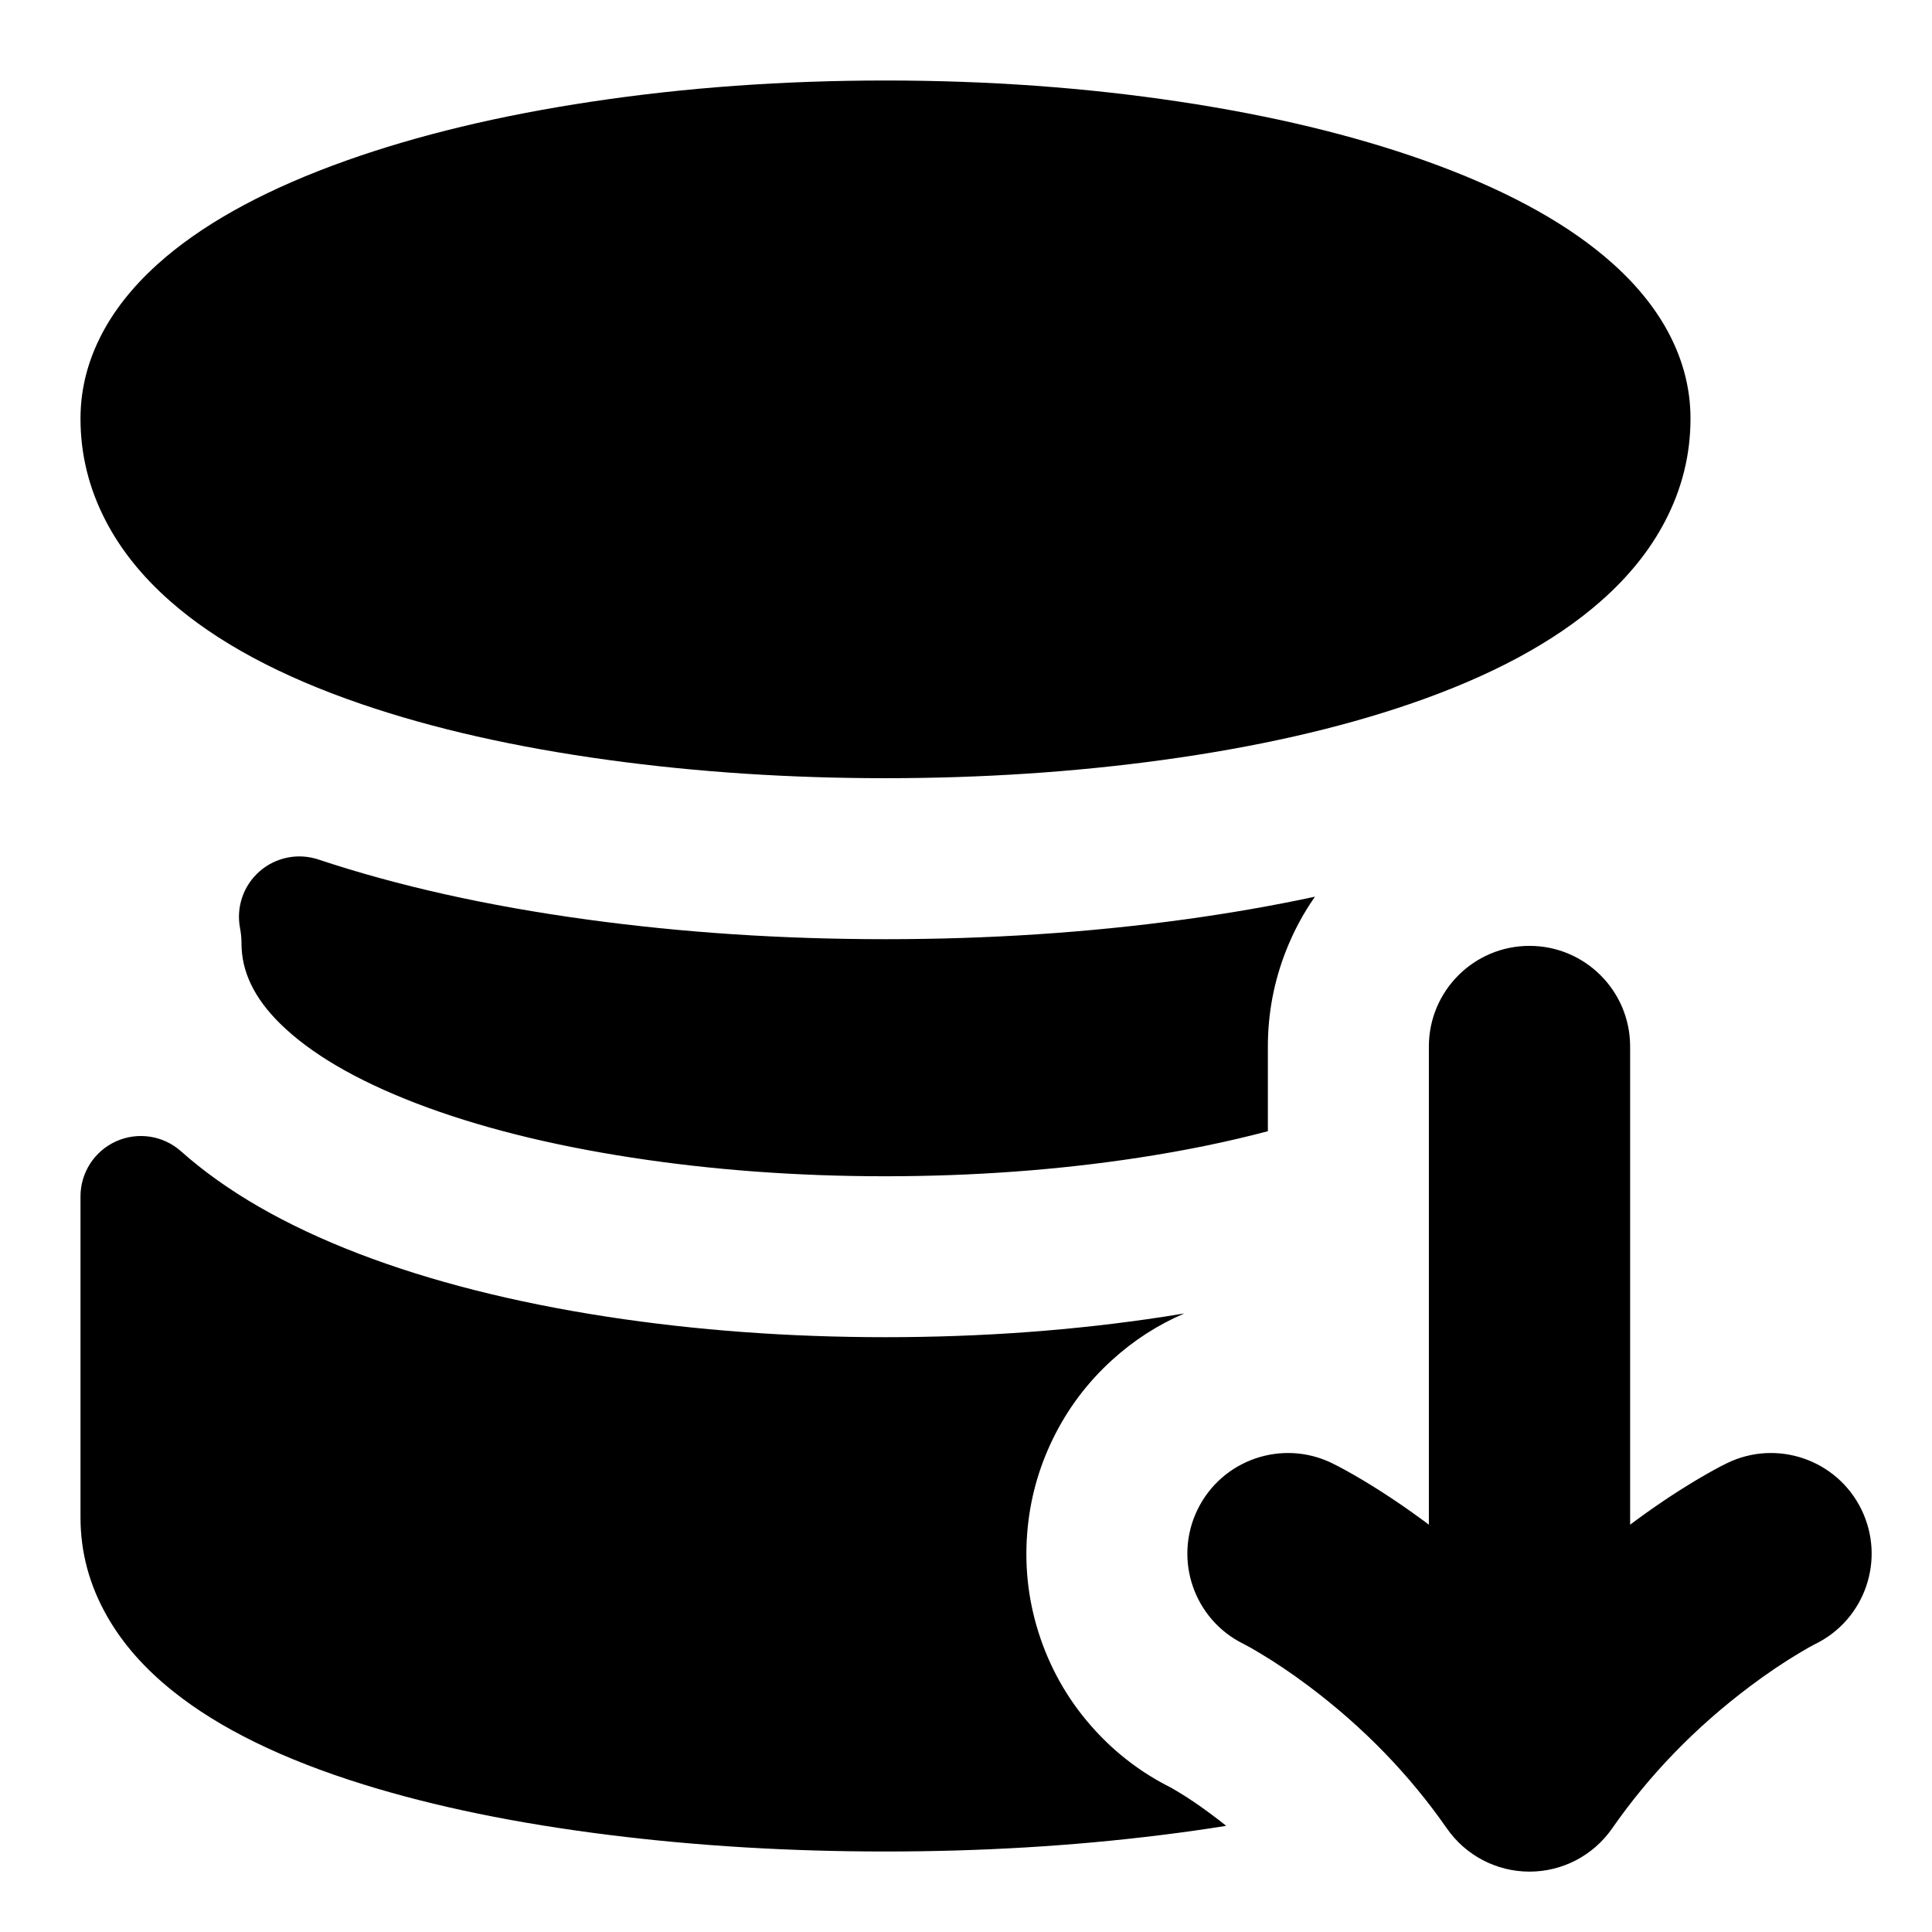
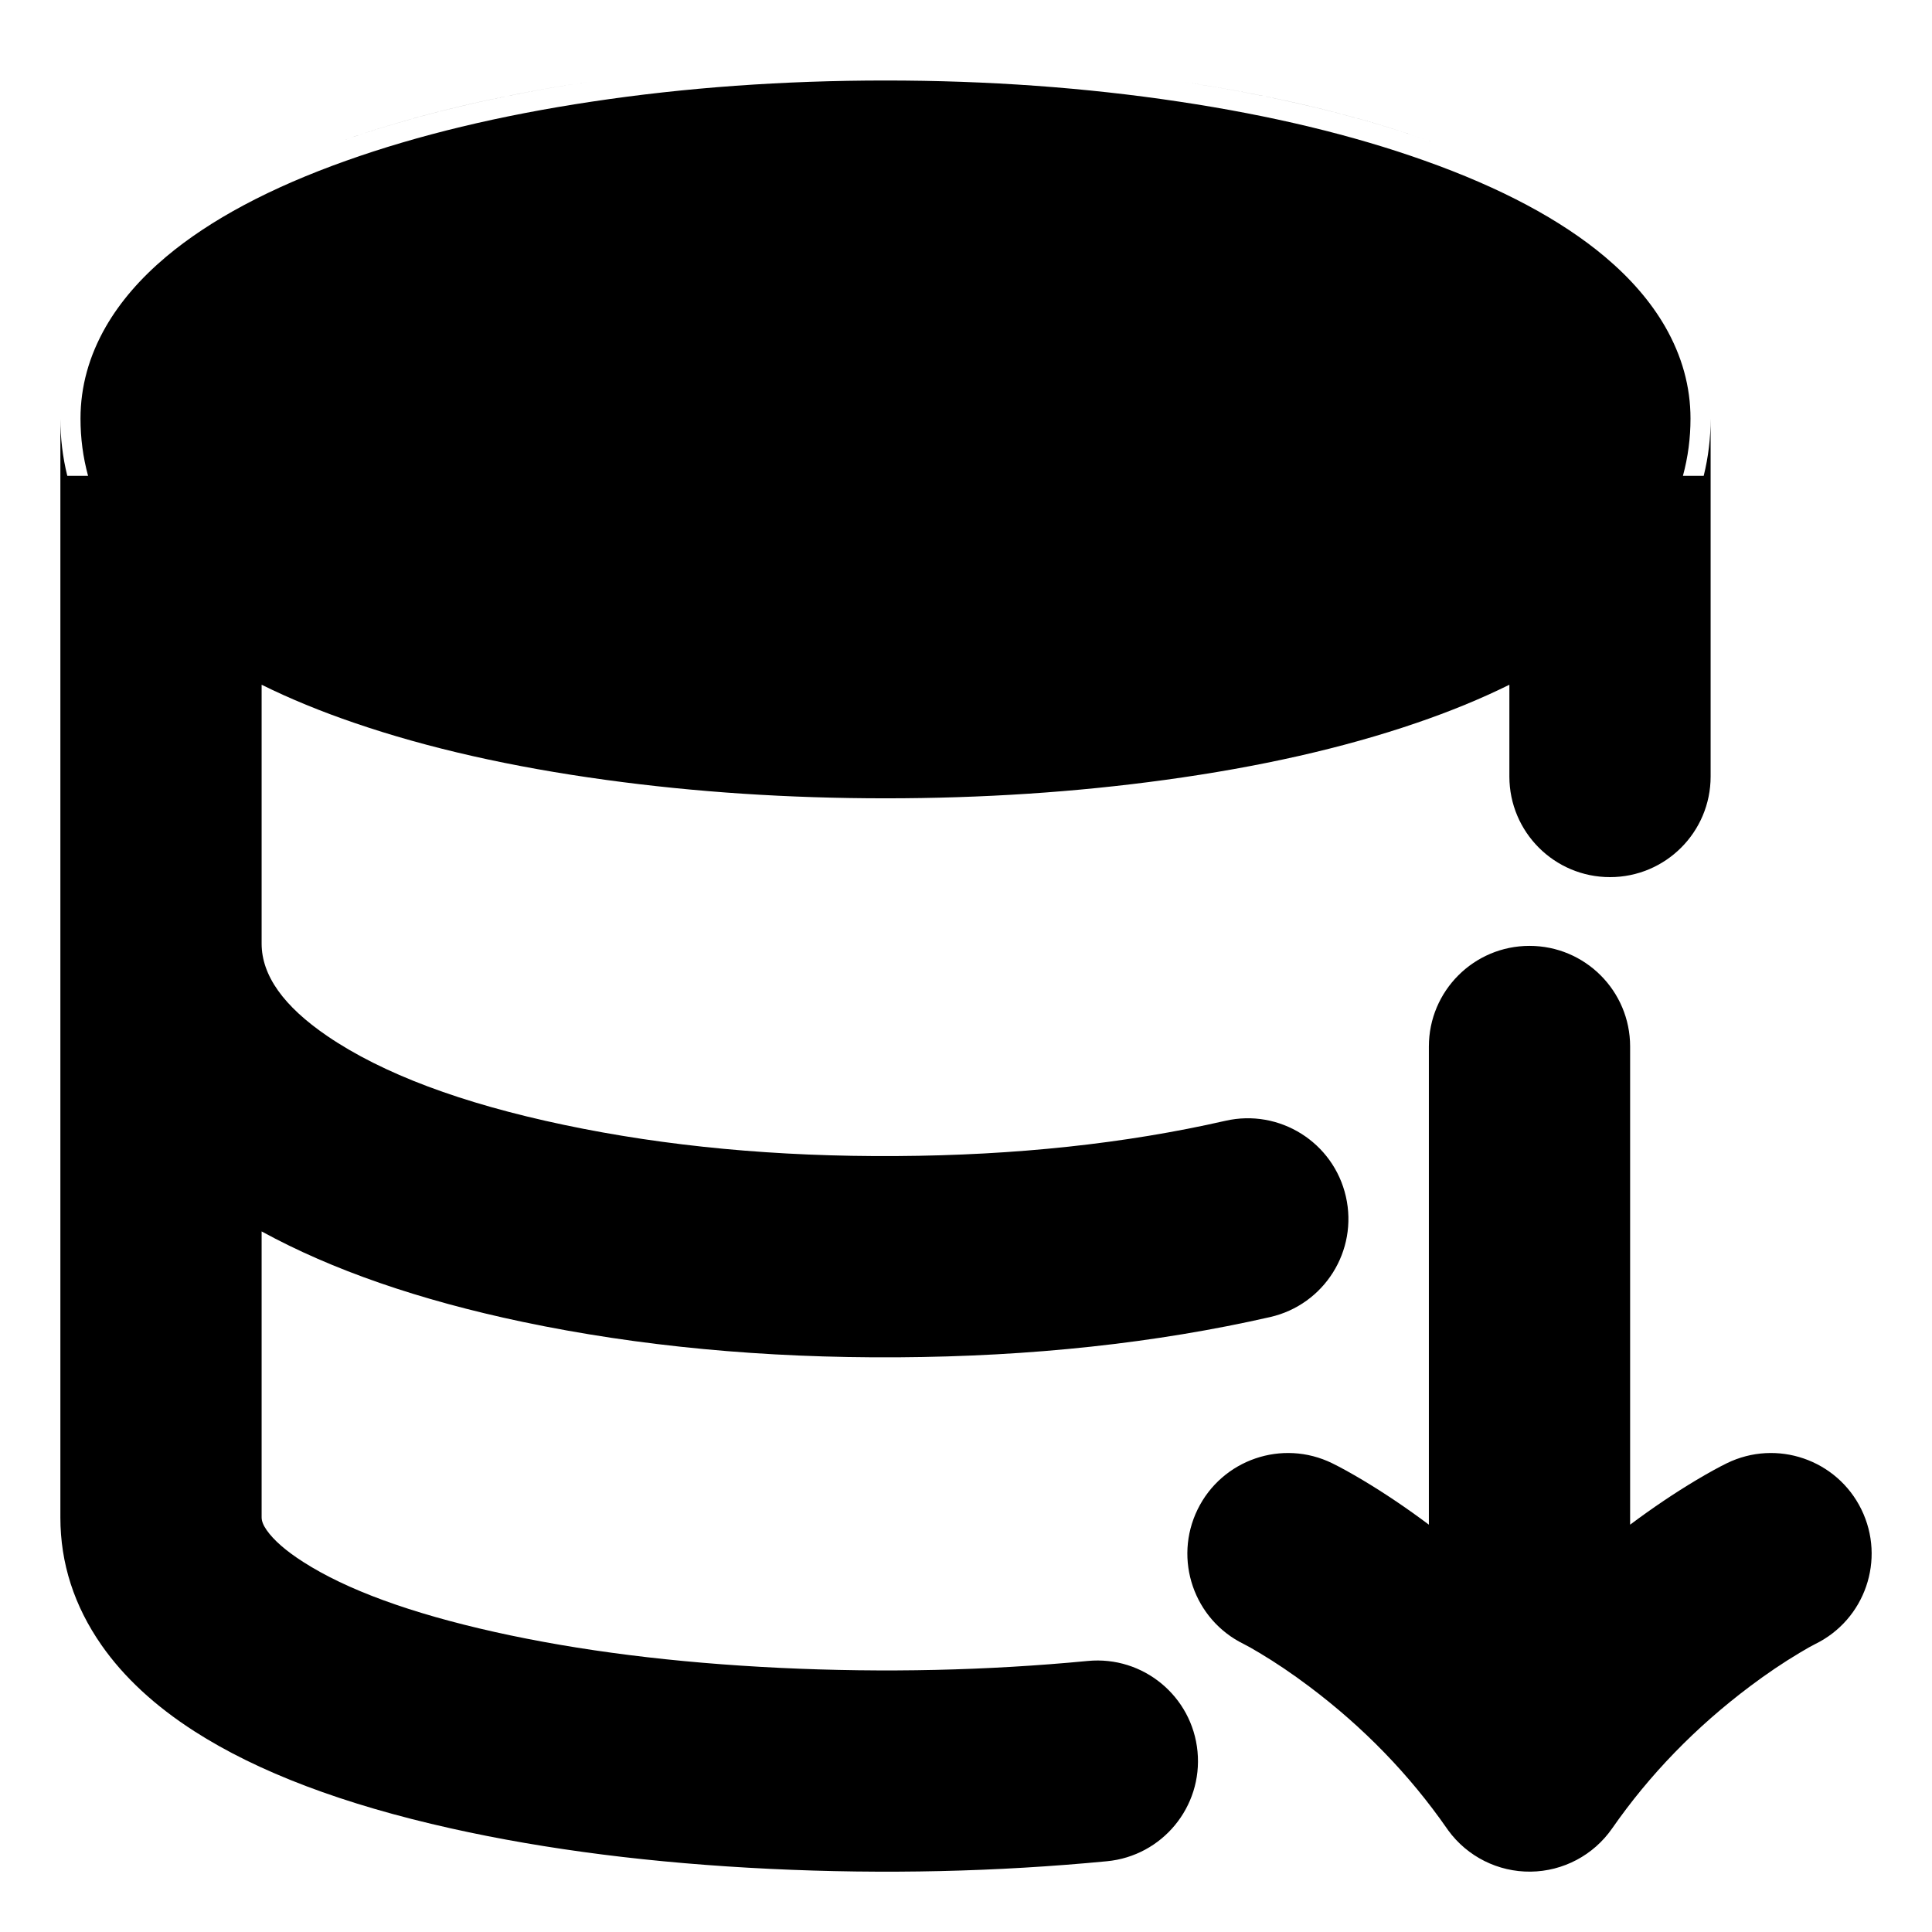
<svg xmlns="http://www.w3.org/2000/svg" width="24" height="24" viewBox="0 0 24 24" fill="currentColor" fill-rule="evenodd">
-   <path d="M14.652 1.263Q12.906 1 11 1t-3.652.263q-1.71.257-3.047.732-1.416.504-2.237 1.194-.481.405-.748.867Q1 4.606 1 5.2q0 .67.316 1.275.28.537.797.992.865.762 2.376 1.279 1.334.457 3.071.695 1.649.226 3.44.226t3.44-.226q1.737-.238 3.071-.695 1.511-.517 2.376-1.279.517-.455.797-.992Q21 5.87 21 5.2q0-.594-.316-1.144-.267-.462-.748-.867-.821-.69-2.237-1.194-1.337-.475-3.047-.732m1.098 12.789q-.737.196-1.597.328-1.507.231-3.153.232-1.646 0-3.153-.232-1.534-.236-2.676-.674-1.128-.434-1.695-.994-.476-.47-.476-.99 0-.098-.018-.191a.75.75 0 0 1 .973-.854q1.476.491 3.333.745 1.785.245 3.712.245t3.712-.245q.851-.117 1.623-.283-.216.308-.357.665-.228.576-.228 1.196zM20.25 13v5.94q.414-.31.824-.555.224-.133.377-.208a1.25 1.25 0 0 1 1.098 2.246q-.06.029-.195.11-.302.18-.616.416-1.014.762-1.712 1.765a1.25 1.25 0 0 1-2.052 0q-.698-1.003-1.712-1.765-.314-.236-.616-.416-.135-.081-.195-.11a1.25 1.25 0 0 1 1.098-2.246q.153.075.377.208.41.245.824.555V13a1.25 1.25 0 0 1 2.5 0m-5.538 3.316-.255.041q-1.658.254-3.457.254t-3.457-.254q-1.747-.269-3.089-.784-1.368-.526-2.205-1.271a.75.75 0 0 0-1.249.56v3.988q0 .653.335 1.236.288.503.814.923.863.691 2.366 1.158 1.328.413 3.057.628Q9.215 23 11 23t3.428-.205q.414-.051.804-.114-.084-.068-.172-.133-.228-.172-.438-.297l-.073-.043q-.542-.27-.951-.719-.453-.497-.672-1.134-.218-.636-.166-1.307.048-.618.32-1.175t.731-.975q.404-.369.901-.582" />
+   <path d="M4.218 1.76q-.711.253-1.279.553.568-.3 1.279-.553 1.36-.483 3.094-.744Q8.759.798 10.314.759q-1.555.039-3.002.257-1.734.26-3.094.744m13.564 0q.668.238 1.21.517-.542-.279-1.21-.517-1.36-.484-3.094-.744Q13.42.825 12.07.771q1.35.054 2.618.245 1.734.261 3.094.744M1.316 4.056Q1 4.606 1 5.2q0 .365.094.711H.836Q.75 5.564.75 5.2v13.65q0 .854.512 1.588.416.595 1.152 1.068 1.183.76 3.188 1.207 1.783.398 3.968.503 2.13.102 4.181-.095a1.249 1.249 0 1 0-.238-2.488q-1.873.179-3.823.086-1.97-.095-3.544-.446-1.571-.351-2.381-.871-.32-.205-.453-.395-.062-.089-.062-.157v-3.553q1.31.717 3.243 1.124 2.165.455 4.656.44 2.498-.015 4.629-.5a1.25 1.25 0 1 0-.556-2.438q-1.863.425-4.088.438-2.223.014-4.126-.387-1.913-.402-2.944-1.105-.813-.555-.814-1.146V8.506q.525.26 1.158.476 1.357.465 3.118.706 1.666.229 3.474.229t3.474-.229q1.761-.241 3.118-.706.633-.216 1.158-.476v1.14a1.25 1.25 0 0 0 2.5 0V5.2q0 .364-.086.711h-.258Q21 5.565 21 5.2q0-.594-.316-1.144-.267-.462-.748-.867-.822-.69-2.238-1.193-1.337-.476-3.047-.733Q12.905 1 11 1t-3.651.263q-1.71.257-3.047.733-1.416.503-2.238 1.193-.481.405-.748.867M20.25 18.94V13a1.25 1.25 0 0 0-2.5 0v5.94q-.414-.31-.824-.555-.224-.133-.377-.208a1.25 1.25 0 0 0-1.098 2.246q.06.029.195.11.302.18.616.416 1.014.762 1.712 1.765l.016.023a1.25 1.25 0 0 0 2.036-.023q.698-1.003 1.712-1.765.314-.236.616-.416.135-.081.195-.11a1.25 1.25 0 0 0-1.098-2.246q-.153.075-.377.208-.41.245-.824.555" />
</svg>
